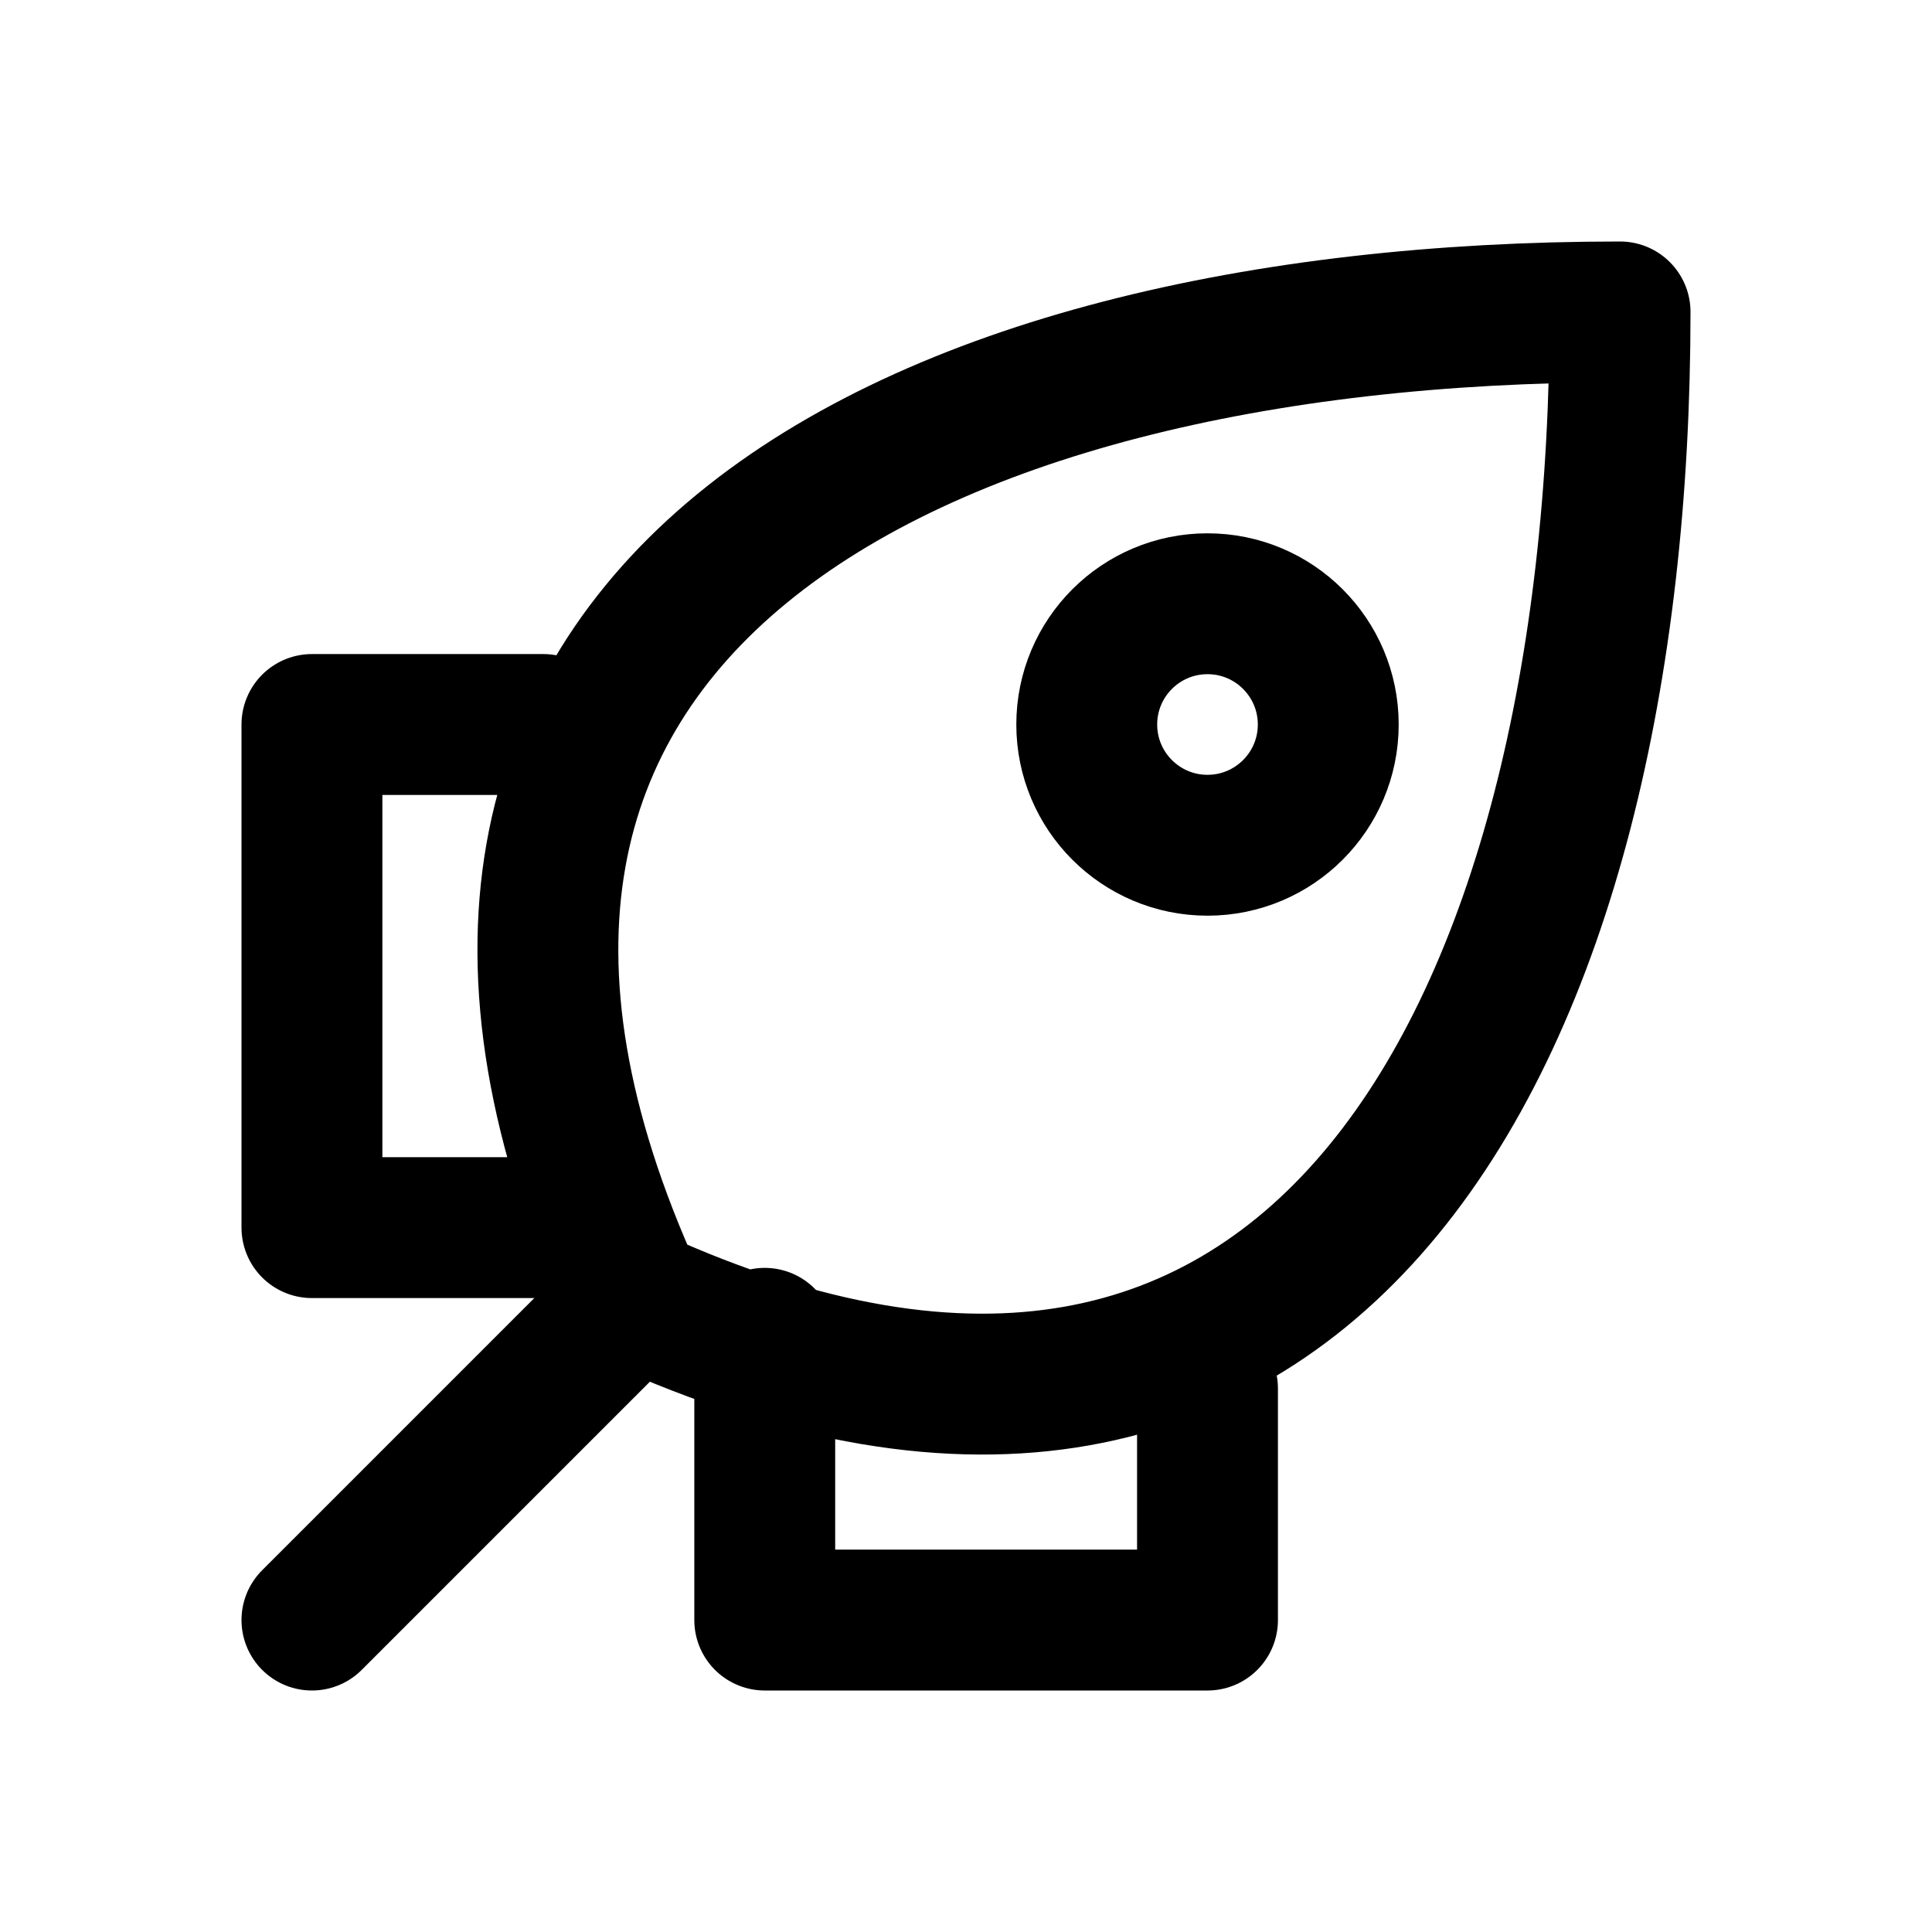
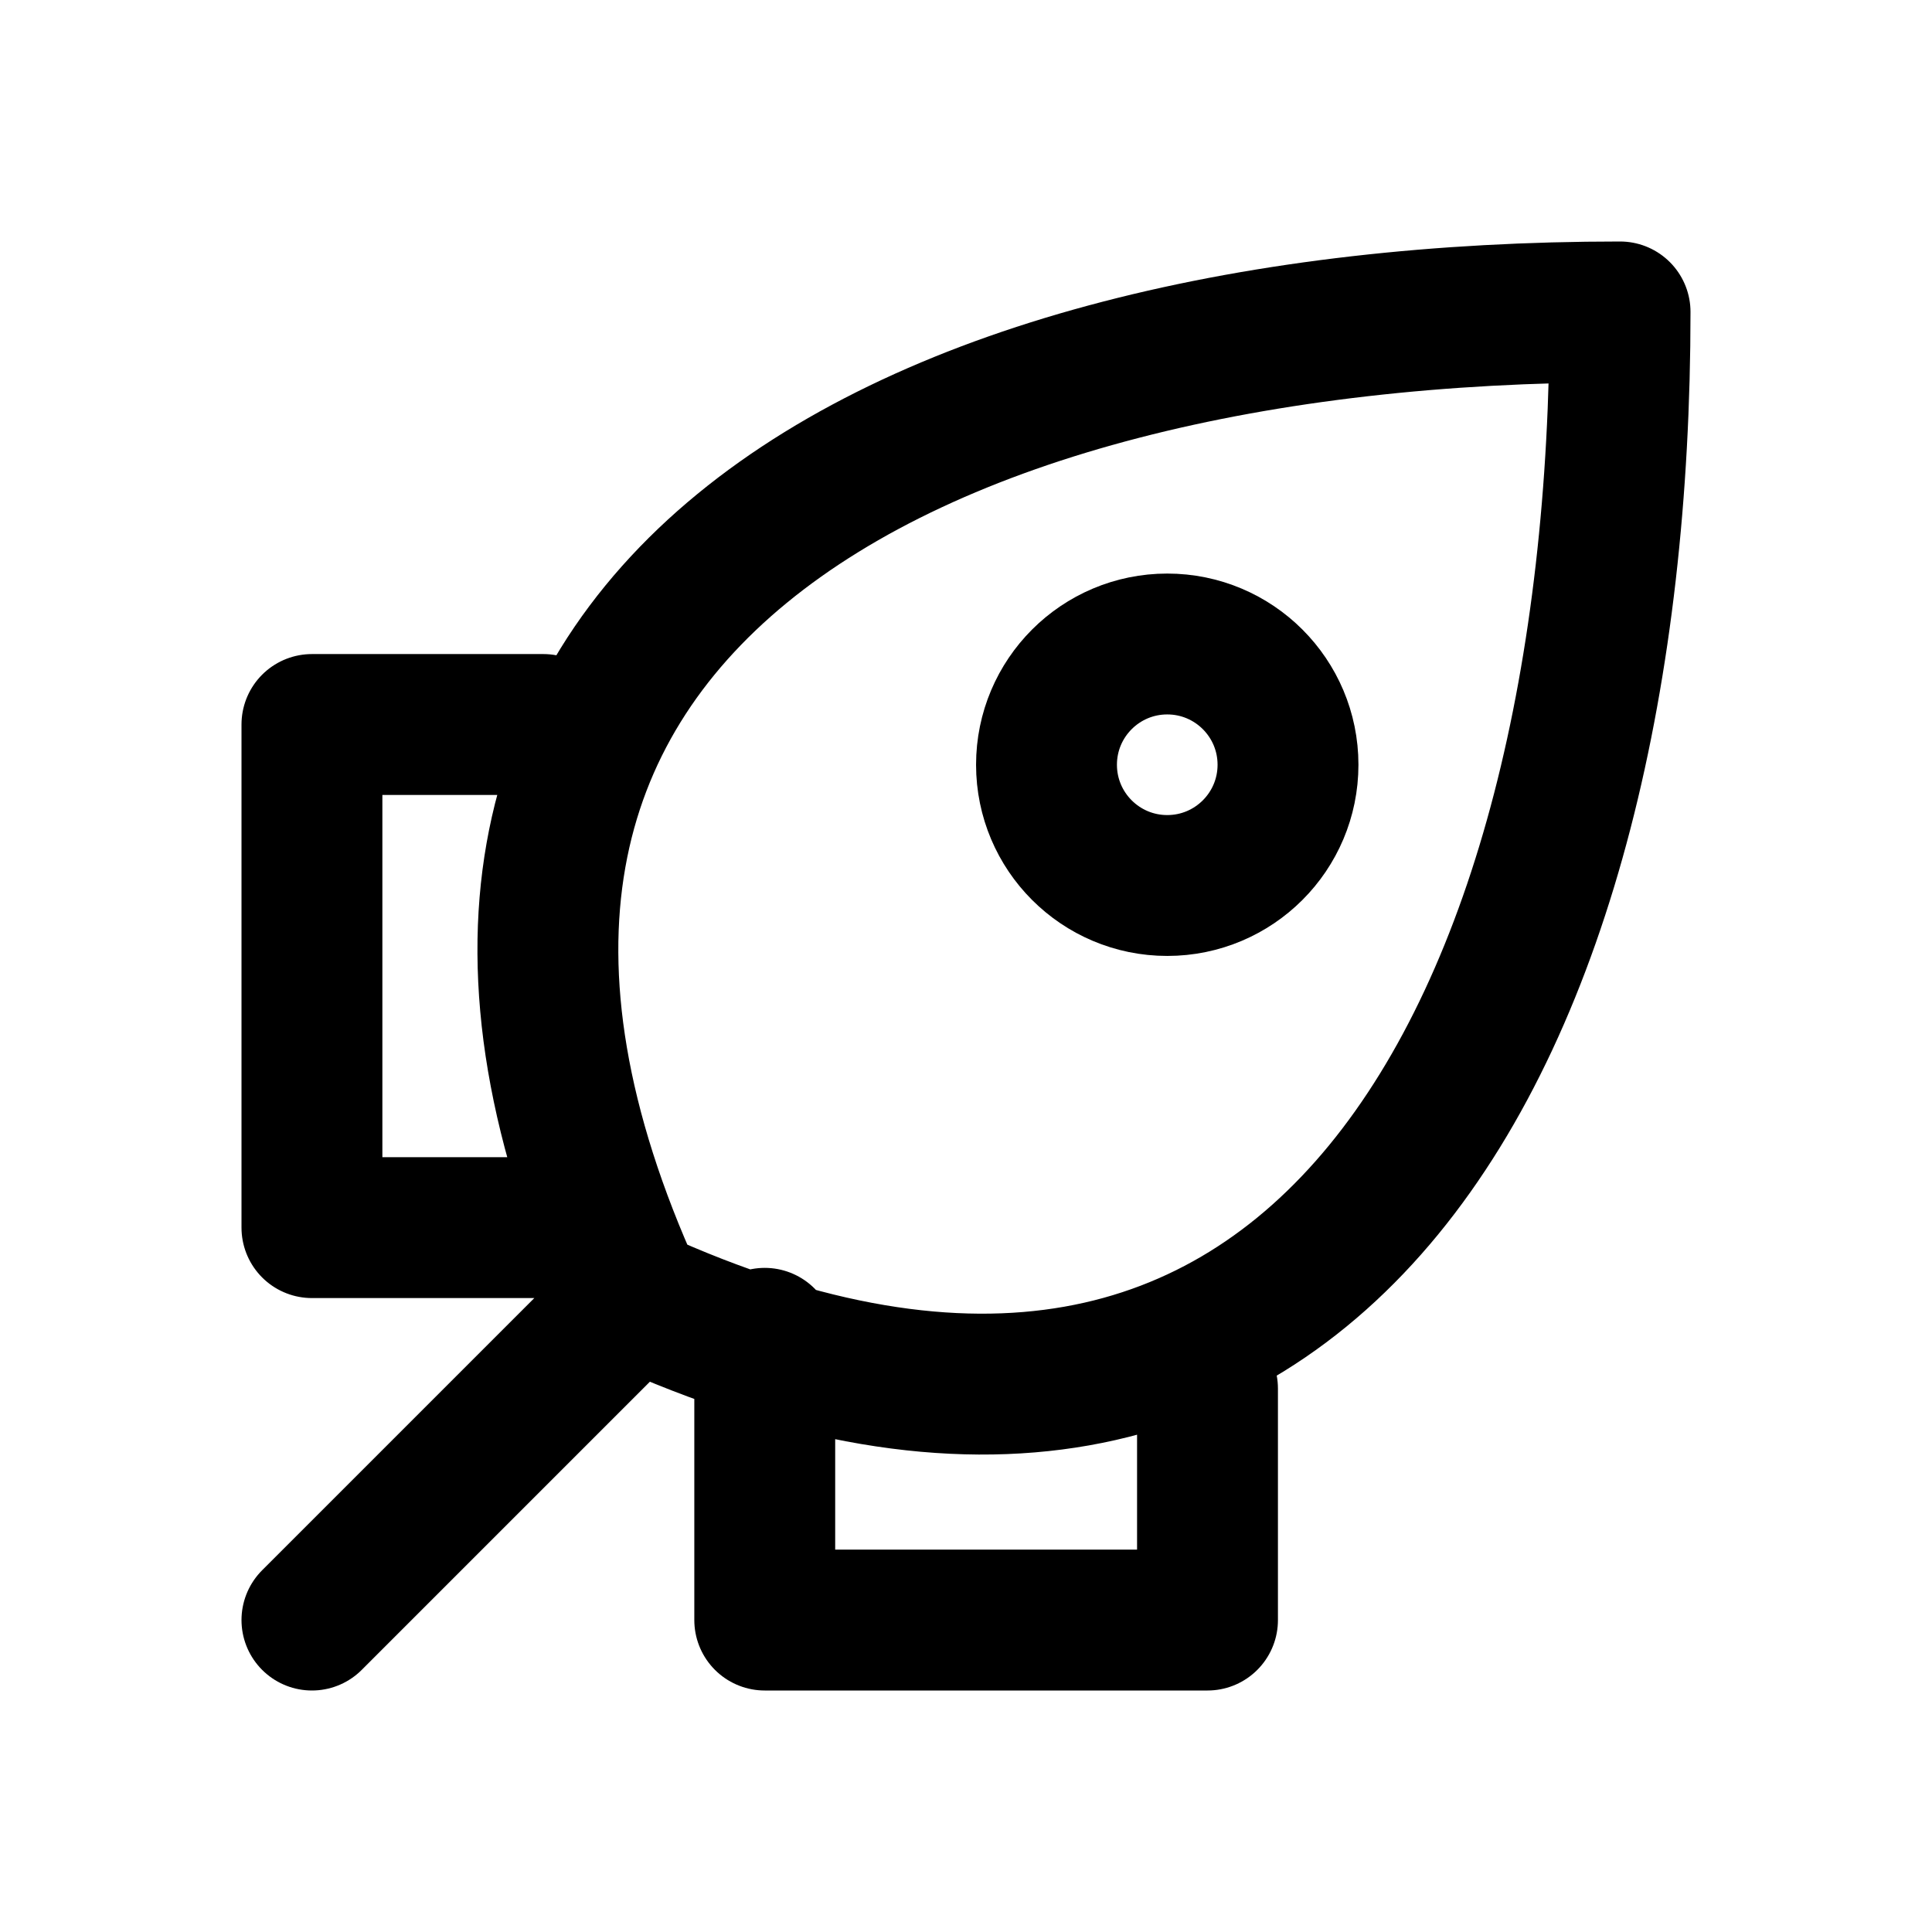
<svg xmlns="http://www.w3.org/2000/svg" width="24" height="24" viewBox="0 0 24 24" fill="none" stroke="currentColor" stroke-width="1.75" stroke-linecap="round" stroke-linejoin="round" aria-hidden="true" focusable="false">
  <path d="M7.875 16.125C4 7.625 11.25 3.875 20.125 3.875 20.125 12.75 16.375 20 7.875 16.125ZM7.875 16.125L3.875 20.125M6.75 9H3.875V15.25H7.375M15 17.25V20.125H9.5V16.625" />
-   <circle cx="15" cy="9" r="1.5" />
+   <circle cx="14.5" cy="9.5" r="1.5" />
</svg>
